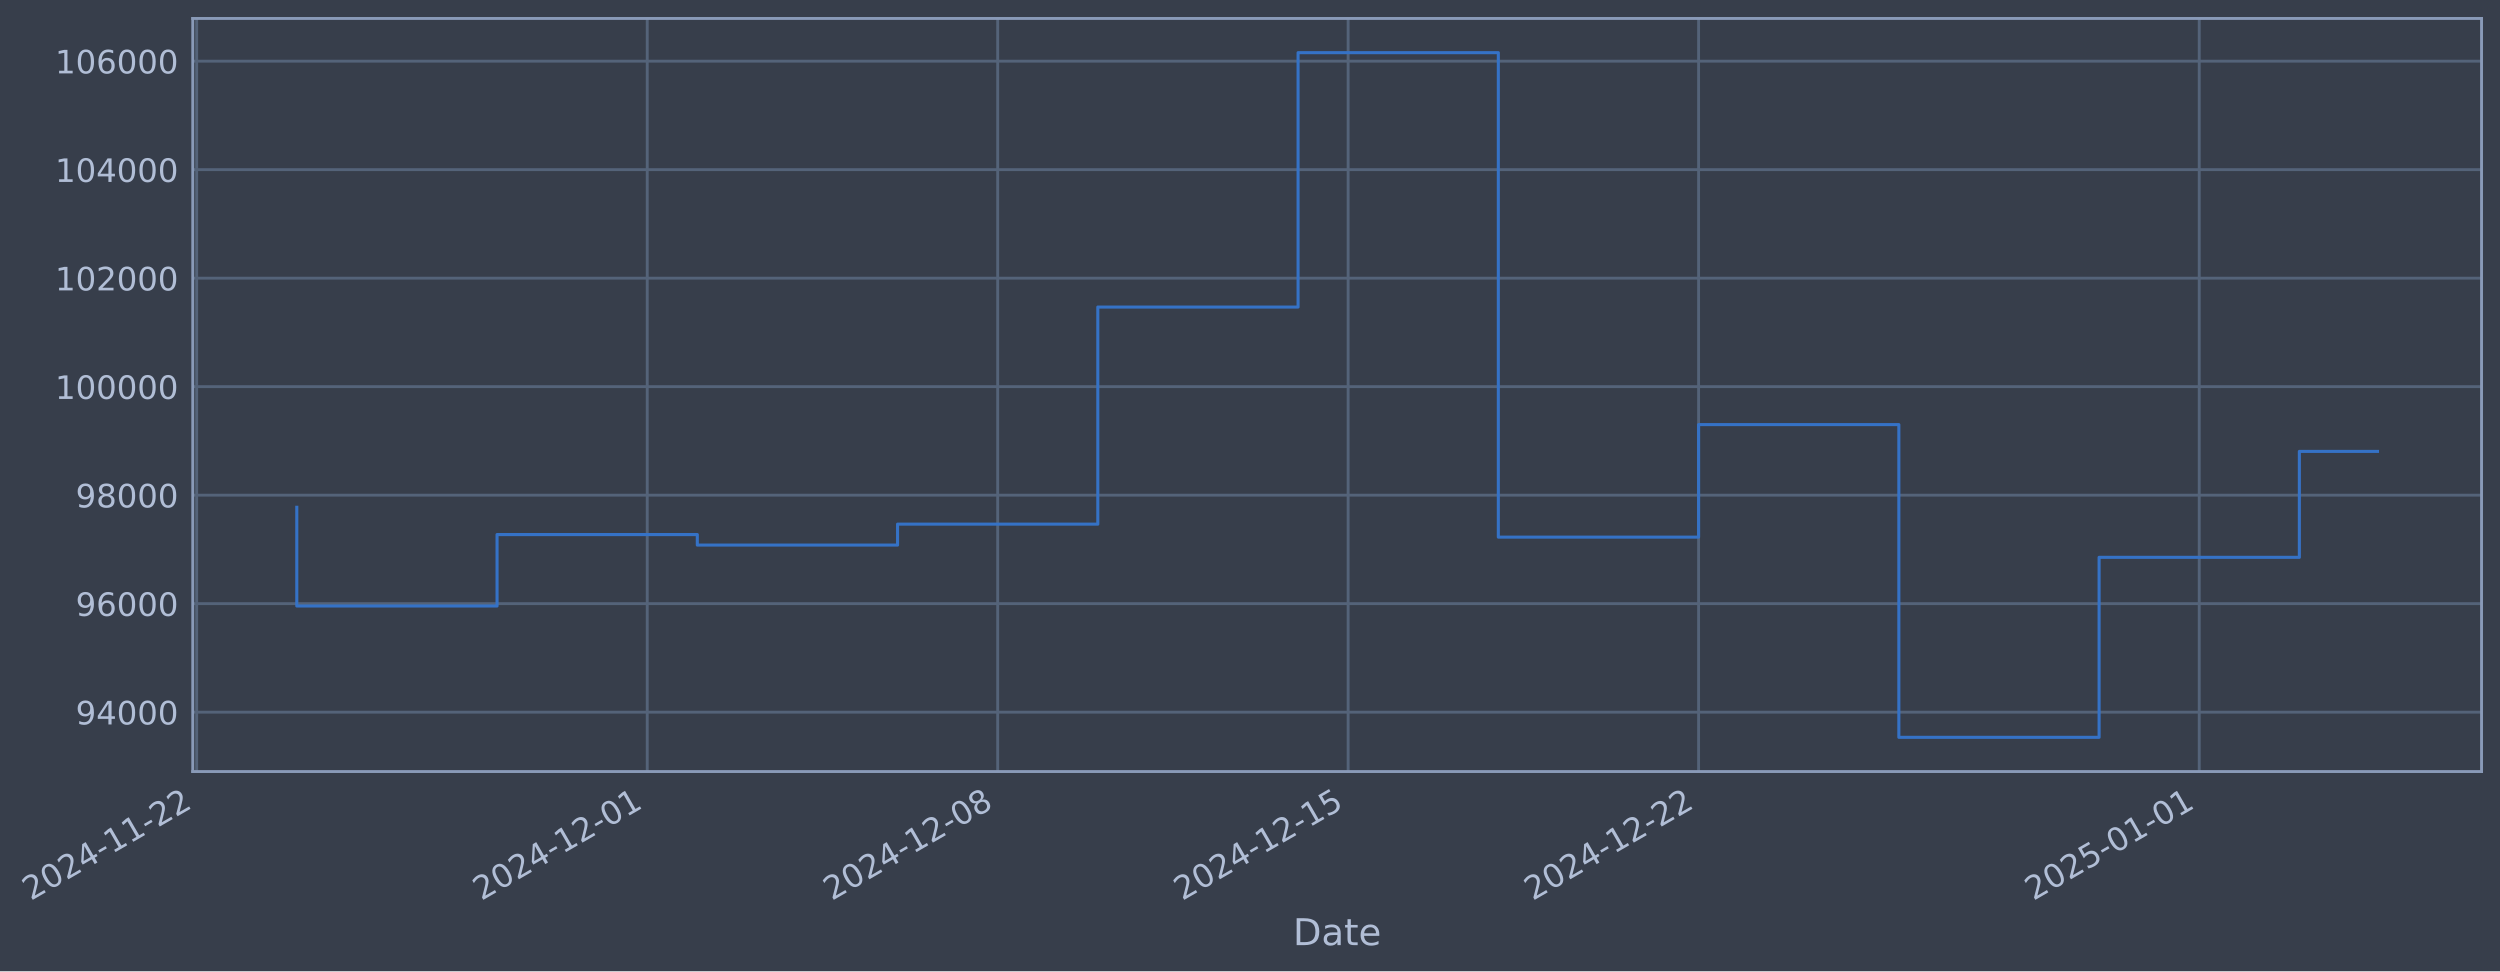
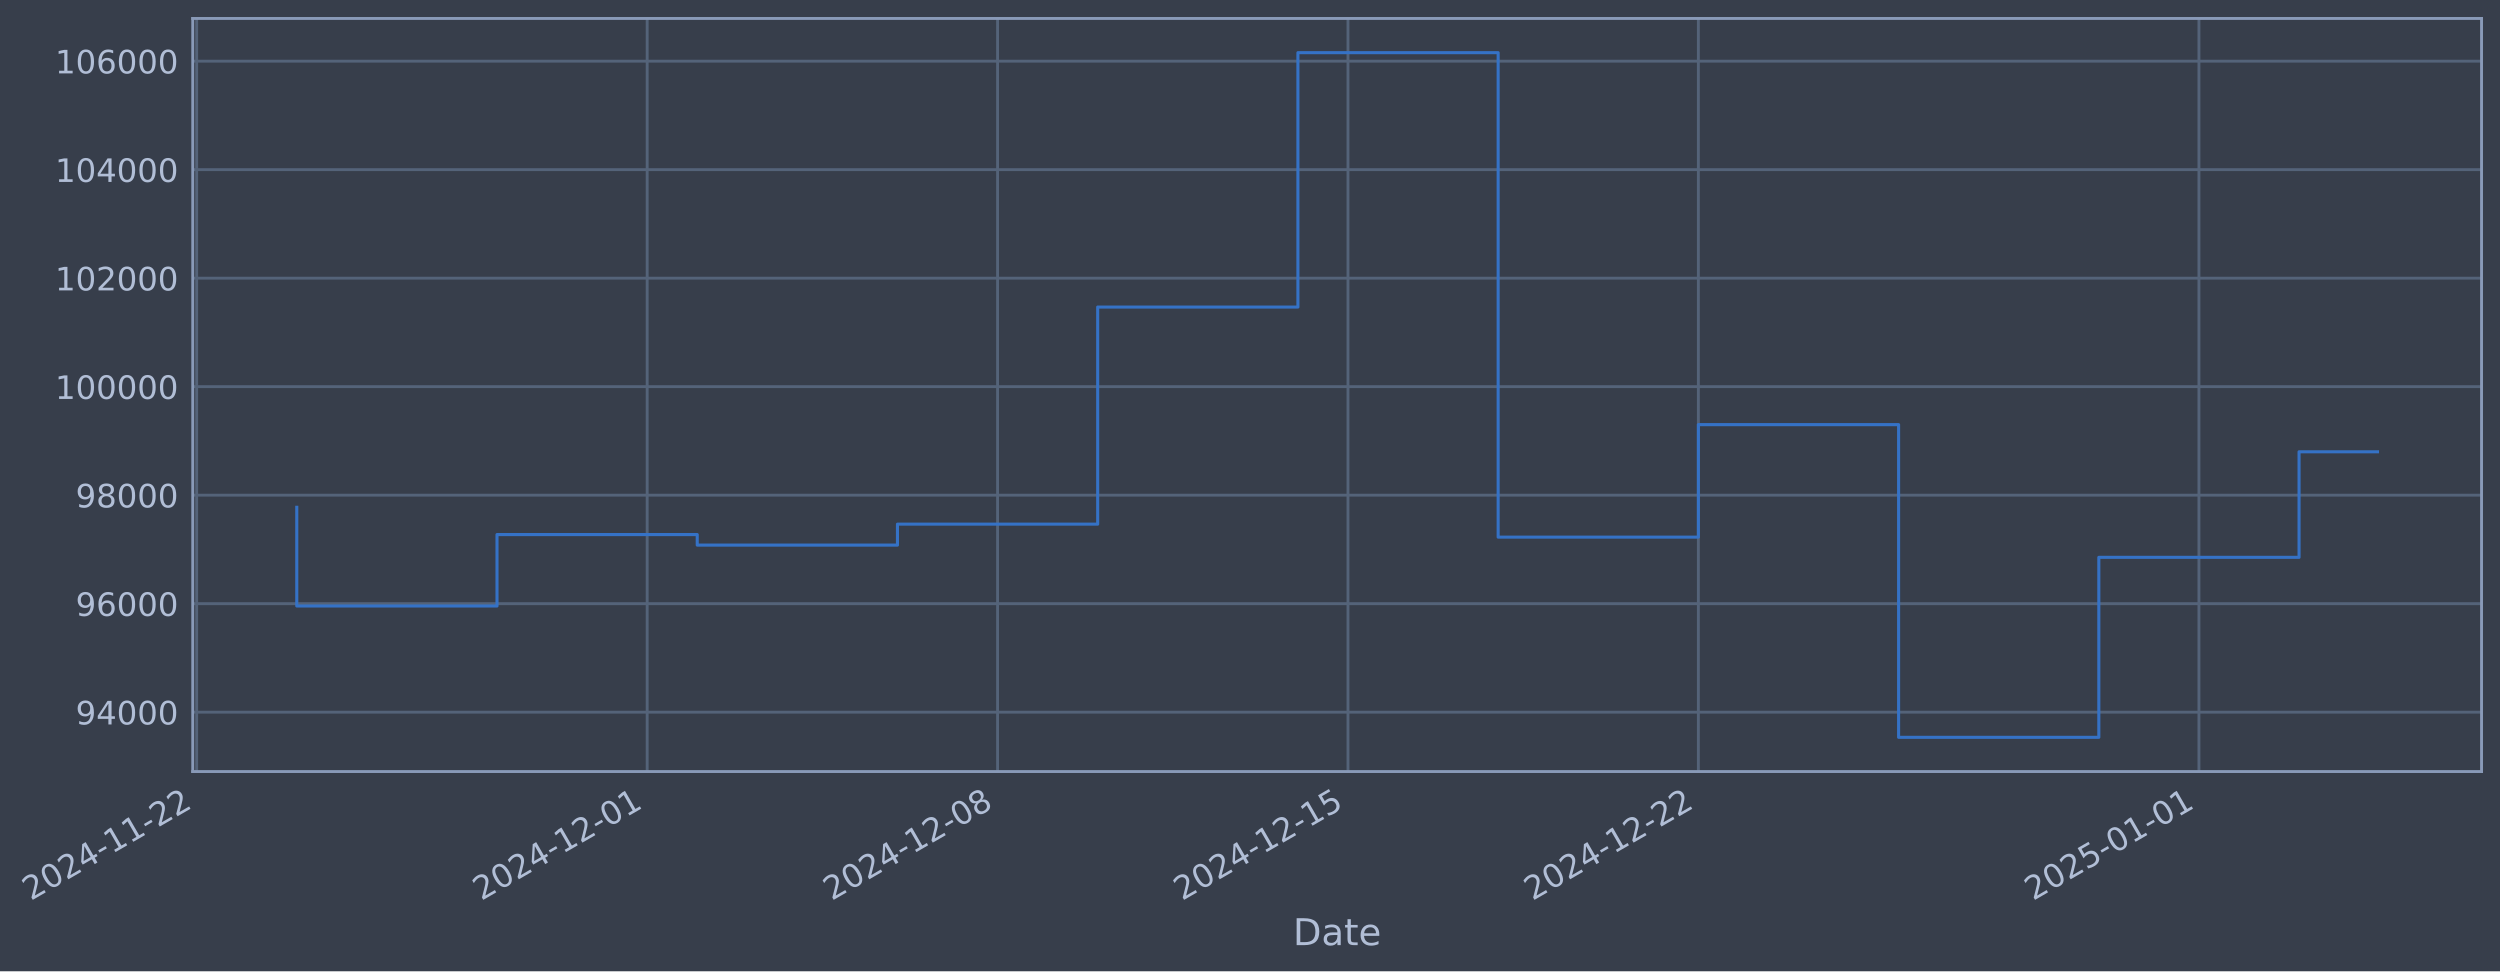
- <svg xmlns="http://www.w3.org/2000/svg" xmlns:xlink="http://www.w3.org/1999/xlink" width="975.188pt" height="378.87pt" viewBox="0 0 975.188 378.87" version="1.1">
+ <svg xmlns="http://www.w3.org/2000/svg" xmlns:xlink="http://www.w3.org/1999/xlink" width="975.182pt" height="378.87pt" viewBox="0 0 975.182 378.87" version="1.1">
  <defs>
    <style type="text/css">*{stroke-linejoin: round; stroke-linecap: butt}</style>
  </defs>
  <g id="figure_1">
    <g id="patch_1">
-       <path d="M 0 378.87  L 975.188 378.87  L 975.188 0  L 0 0  z " style="fill: #373e4b" />
+       <path d="M 0 378.87  L 975.182 378.87  L 975.182 0  L 0 0  z " style="fill: #373e4b" />
    </g>
    <g id="axes_1">
      <g id="patch_2">
-         <path d="M 75.188 300.96  L 967.988 300.96  L 967.988 7.2  L 75.188 7.2  z " style="fill: #373e4b" />
+         <path d="M 75.182 300.96  L 967.982 300.96  L 967.982 7.2  L 75.182 7.2  z " style="fill: #373e4b" />
      </g>
      <g id="matplotlib.axis_1">
        <g id="xtick_1">
          <g id="line2d_1">
-             <path d="M 76.713 300.96  L 76.713 7.2  " clip-path="url(#p987f76c1cb)" style="fill: none; stroke: #546379; stroke-width: 1.12; stroke-linecap: square" />
+             <path d="M 76.713 300.96  L 76.713 7.2  " clip-path="url(#p2ad8195370)" style="fill: none; stroke: #546379; stroke-width: 1.12; stroke-linecap: square" />
          </g>
          <g id="line2d_2" />
          <g id="text_1">
            <g style="fill: #b1bed6" transform="translate(11.98702 351.4642) rotate(-30) scale(0.126 -0.126)">
              <defs>
                <path id="DejaVuSans-32" d="M 1228 531  L 3431 531  L 3431 0  L 469 0  L 469 531  Q 828 903 1448 1529  Q 2069 2156 2228 2338  Q 2531 2678 2651 2914  Q 2772 3150 2772 3378  Q 2772 3750 2511 3984  Q 2250 4219 1831 4219  Q 1534 4219 1204 4116  Q 875 4013 500 3803  L 500 4441  Q 881 4594 1212 4672  Q 1544 4750 1819 4750  Q 2544 4750 2975 4387  Q 3406 4025 3406 3419  Q 3406 3131 3298 2873  Q 3191 2616 2906 2266  Q 2828 2175 2409 1742  Q 1991 1309 1228 531  z " transform="scale(0.015625)" />
                <path id="DejaVuSans-30" d="M 2034 4250  Q 1547 4250 1301 3770  Q 1056 3291 1056 2328  Q 1056 1369 1301 889  Q 1547 409 2034 409  Q 2525 409 2770 889  Q 3016 1369 3016 2328  Q 3016 3291 2770 3770  Q 2525 4250 2034 4250  z M 2034 4750  Q 2819 4750 3233 4129  Q 3647 3509 3647 2328  Q 3647 1150 3233 529  Q 2819 -91 2034 -91  Q 1250 -91 836 529  Q 422 1150 422 2328  Q 422 3509 836 4129  Q 1250 4750 2034 4750  z " transform="scale(0.015625)" />
                <path id="DejaVuSans-34" d="M 2419 4116  L 825 1625  L 2419 1625  L 2419 4116  z M 2253 4666  L 3047 4666  L 3047 1625  L 3713 1625  L 3713 1100  L 3047 1100  L 3047 0  L 2419 0  L 2419 1100  L 313 1100  L 313 1709  L 2253 4666  z " transform="scale(0.015625)" />
                <path id="DejaVuSans-2d" d="M 313 2009  L 1997 2009  L 1997 1497  L 313 1497  L 313 2009  z " transform="scale(0.015625)" />
                <path id="DejaVuSans-31" d="M 794 531  L 1825 531  L 1825 4091  L 703 3866  L 703 4441  L 1819 4666  L 2450 4666  L 2450 531  L 3481 531  L 3481 0  L 794 0  L 794 531  z " transform="scale(0.015625)" />
              </defs>
              <use xlink:href="#DejaVuSans-32" />
              <use xlink:href="#DejaVuSans-30" transform="translate(63.62305 0)" />
              <use xlink:href="#DejaVuSans-32" transform="translate(127.2461 0)" />
              <use xlink:href="#DejaVuSans-34" transform="translate(190.8691 0)" />
              <use xlink:href="#DejaVuSans-2d" transform="translate(254.4922 0)" />
              <use xlink:href="#DejaVuSans-31" transform="translate(290.5762 0)" />
              <use xlink:href="#DejaVuSans-31" transform="translate(354.1992 0)" />
              <use xlink:href="#DejaVuSans-2d" transform="translate(417.8223 0)" />
              <use xlink:href="#DejaVuSans-32" transform="translate(453.9062 0)" />
              <use xlink:href="#DejaVuSans-32" transform="translate(517.5293 0)" />
            </g>
          </g>
        </g>
        <g id="xtick_2">
          <g id="line2d_3">
-             <path d="M 252.472 300.96  L 252.472 7.2  " clip-path="url(#p987f76c1cb)" style="fill: none; stroke: #546379; stroke-width: 1.12; stroke-linecap: square" />
+             <path d="M 252.445 300.96  L 252.445 7.2  " clip-path="url(#p2ad8195370)" style="fill: none; stroke: #546379; stroke-width: 1.12; stroke-linecap: square" />
          </g>
          <g id="line2d_4" />
          <g id="text_2">
-             <g style="fill: #b1bed6" transform="translate(187.7465 351.4642) rotate(-30) scale(0.126 -0.126)">
+             <g style="fill: #b1bed6" transform="translate(187.7199 351.4642) rotate(-30) scale(0.126 -0.126)">
              <use xlink:href="#DejaVuSans-32" />
              <use xlink:href="#DejaVuSans-30" transform="translate(63.62305 0)" />
              <use xlink:href="#DejaVuSans-32" transform="translate(127.2461 0)" />
              <use xlink:href="#DejaVuSans-34" transform="translate(190.8691 0)" />
              <use xlink:href="#DejaVuSans-2d" transform="translate(254.4922 0)" />
              <use xlink:href="#DejaVuSans-31" transform="translate(290.5762 0)" />
              <use xlink:href="#DejaVuSans-32" transform="translate(354.1992 0)" />
              <use xlink:href="#DejaVuSans-2d" transform="translate(417.8223 0)" />
              <use xlink:href="#DejaVuSans-30" transform="translate(453.9062 0)" />
              <use xlink:href="#DejaVuSans-31" transform="translate(517.5293 0)" />
            </g>
          </g>
        </g>
        <g id="xtick_3">
          <g id="line2d_5">
-             <path d="M 389.174 300.96  L 389.174 7.2  " clip-path="url(#p987f76c1cb)" style="fill: none; stroke: #546379; stroke-width: 1.12; stroke-linecap: square" />
+             <path d="M 389.127 300.96  L 389.127 7.2  " clip-path="url(#p2ad8195370)" style="fill: none; stroke: #546379; stroke-width: 1.12; stroke-linecap: square" />
          </g>
          <g id="line2d_6" />
          <g id="text_3">
-             <g style="fill: #b1bed6" transform="translate(324.4483 351.4642) rotate(-30) scale(0.126 -0.126)">
+             <g style="fill: #b1bed6" transform="translate(324.401 351.4642) rotate(-30) scale(0.126 -0.126)">
              <defs>
                <path id="DejaVuSans-38" d="M 2034 2216  Q 1584 2216 1326 1975  Q 1069 1734 1069 1313  Q 1069 891 1326 650  Q 1584 409 2034 409  Q 2484 409 2743 651  Q 3003 894 3003 1313  Q 3003 1734 2745 1975  Q 2488 2216 2034 2216  z M 1403 2484  Q 997 2584 770 2862  Q 544 3141 544 3541  Q 544 4100 942 4425  Q 1341 4750 2034 4750  Q 2731 4750 3128 4425  Q 3525 4100 3525 3541  Q 3525 3141 3298 2862  Q 3072 2584 2669 2484  Q 3125 2378 3379 2068  Q 3634 1759 3634 1313  Q 3634 634 3220 271  Q 2806 -91 2034 -91  Q 1263 -91 848 271  Q 434 634 434 1313  Q 434 1759 690 2068  Q 947 2378 1403 2484  z M 1172 3481  Q 1172 3119 1398 2916  Q 1625 2713 2034 2713  Q 2441 2713 2670 2916  Q 2900 3119 2900 3481  Q 2900 3844 2670 4047  Q 2441 4250 2034 4250  Q 1625 4250 1398 4047  Q 1172 3844 1172 3481  z " transform="scale(0.015625)" />
              </defs>
              <use xlink:href="#DejaVuSans-32" />
              <use xlink:href="#DejaVuSans-30" transform="translate(63.62305 0)" />
              <use xlink:href="#DejaVuSans-32" transform="translate(127.2461 0)" />
              <use xlink:href="#DejaVuSans-34" transform="translate(190.8691 0)" />
              <use xlink:href="#DejaVuSans-2d" transform="translate(254.4922 0)" />
              <use xlink:href="#DejaVuSans-31" transform="translate(290.5762 0)" />
              <use xlink:href="#DejaVuSans-32" transform="translate(354.1992 0)" />
              <use xlink:href="#DejaVuSans-2d" transform="translate(417.8223 0)" />
              <use xlink:href="#DejaVuSans-30" transform="translate(453.9062 0)" />
              <use xlink:href="#DejaVuSans-38" transform="translate(517.5293 0)" />
            </g>
          </g>
        </g>
        <g id="xtick_4">
          <g id="line2d_7">
-             <path d="M 525.876 300.96  L 525.876 7.2  " clip-path="url(#p987f76c1cb)" style="fill: none; stroke: #546379; stroke-width: 1.12; stroke-linecap: square" />
+             <path d="M 525.808 300.96  L 525.808 7.2  " clip-path="url(#p2ad8195370)" style="fill: none; stroke: #546379; stroke-width: 1.12; stroke-linecap: square" />
          </g>
          <g id="line2d_8" />
          <g id="text_4">
-             <g style="fill: #b1bed6" transform="translate(461.1502 351.4642) rotate(-30) scale(0.126 -0.126)">
+             <g style="fill: #b1bed6" transform="translate(461.0821 351.4642) rotate(-30) scale(0.126 -0.126)">
              <defs>
                <path id="DejaVuSans-35" d="M 691 4666  L 3169 4666  L 3169 4134  L 1269 4134  L 1269 2991  Q 1406 3038 1543 3061  Q 1681 3084 1819 3084  Q 2600 3084 3056 2656  Q 3513 2228 3513 1497  Q 3513 744 3044 326  Q 2575 -91 1722 -91  Q 1428 -91 1123 -41  Q 819 9 494 109  L 494 744  Q 775 591 1075 516  Q 1375 441 1709 441  Q 2250 441 2565 725  Q 2881 1009 2881 1497  Q 2881 1984 2565 2268  Q 2250 2553 1709 2553  Q 1456 2553 1204 2497  Q 953 2441 691 2322  L 691 4666  z " transform="scale(0.015625)" />
              </defs>
              <use xlink:href="#DejaVuSans-32" />
              <use xlink:href="#DejaVuSans-30" transform="translate(63.62305 0)" />
              <use xlink:href="#DejaVuSans-32" transform="translate(127.2461 0)" />
              <use xlink:href="#DejaVuSans-34" transform="translate(190.8691 0)" />
              <use xlink:href="#DejaVuSans-2d" transform="translate(254.4922 0)" />
              <use xlink:href="#DejaVuSans-31" transform="translate(290.5762 0)" />
              <use xlink:href="#DejaVuSans-32" transform="translate(354.1992 0)" />
              <use xlink:href="#DejaVuSans-2d" transform="translate(417.8223 0)" />
              <use xlink:href="#DejaVuSans-31" transform="translate(453.9062 0)" />
              <use xlink:href="#DejaVuSans-35" transform="translate(517.5293 0)" />
            </g>
          </g>
        </g>
        <g id="xtick_5">
          <g id="line2d_9">
-             <path d="M 662.578 300.96  L 662.578 7.2  " clip-path="url(#p987f76c1cb)" style="fill: none; stroke: #546379; stroke-width: 1.12; stroke-linecap: square" />
+             <path d="M 662.489 300.96  L 662.489 7.2  " clip-path="url(#p2ad8195370)" style="fill: none; stroke: #546379; stroke-width: 1.12; stroke-linecap: square" />
          </g>
          <g id="line2d_10" />
          <g id="text_5">
-             <g style="fill: #b1bed6" transform="translate(597.852 351.4642) rotate(-30) scale(0.126 -0.126)">
+             <g style="fill: #b1bed6" transform="translate(597.7632 351.4642) rotate(-30) scale(0.126 -0.126)">
              <use xlink:href="#DejaVuSans-32" />
              <use xlink:href="#DejaVuSans-30" transform="translate(63.62305 0)" />
              <use xlink:href="#DejaVuSans-32" transform="translate(127.2461 0)" />
              <use xlink:href="#DejaVuSans-34" transform="translate(190.8691 0)" />
              <use xlink:href="#DejaVuSans-2d" transform="translate(254.4922 0)" />
              <use xlink:href="#DejaVuSans-31" transform="translate(290.5762 0)" />
              <use xlink:href="#DejaVuSans-32" transform="translate(354.1992 0)" />
              <use xlink:href="#DejaVuSans-2d" transform="translate(417.8223 0)" />
              <use xlink:href="#DejaVuSans-32" transform="translate(453.9062 0)" />
              <use xlink:href="#DejaVuSans-32" transform="translate(517.5293 0)" />
            </g>
          </g>
        </g>
        <g id="xtick_6">
          <g id="line2d_11">
-             <path d="M 857.866 300.96  L 857.866 7.2  " clip-path="url(#p987f76c1cb)" style="fill: none; stroke: #546379; stroke-width: 1.12; stroke-linecap: square" />
+             <path d="M 857.748 300.96  L 857.748 7.2  " clip-path="url(#p2ad8195370)" style="fill: none; stroke: #546379; stroke-width: 1.12; stroke-linecap: square" />
          </g>
          <g id="line2d_12" />
          <g id="text_6">
-             <g style="fill: #b1bed6" transform="translate(793.1403 351.4642) rotate(-30) scale(0.126 -0.126)">
+             <g style="fill: #b1bed6" transform="translate(793.022 351.4642) rotate(-30) scale(0.126 -0.126)">
              <use xlink:href="#DejaVuSans-32" />
              <use xlink:href="#DejaVuSans-30" transform="translate(63.62305 0)" />
              <use xlink:href="#DejaVuSans-32" transform="translate(127.2461 0)" />
              <use xlink:href="#DejaVuSans-35" transform="translate(190.8691 0)" />
              <use xlink:href="#DejaVuSans-2d" transform="translate(254.4922 0)" />
              <use xlink:href="#DejaVuSans-30" transform="translate(290.5762 0)" />
              <use xlink:href="#DejaVuSans-31" transform="translate(354.1992 0)" />
              <use xlink:href="#DejaVuSans-2d" transform="translate(417.8223 0)" />
              <use xlink:href="#DejaVuSans-30" transform="translate(453.9062 0)" />
              <use xlink:href="#DejaVuSans-31" transform="translate(517.5293 0)" />
            </g>
          </g>
        </g>
        <g id="text_7">
-           <g style="fill: #b1bed6" transform="translate(504.3792 368.6753) scale(0.144 -0.144)">
+           <g style="fill: #b1bed6" transform="translate(504.3733 368.6753) scale(0.144 -0.144)">
            <defs>
              <path id="DejaVuSans-44" d="M 1259 4147  L 1259 519  L 2022 519  Q 2988 519 3436 956  Q 3884 1394 3884 2338  Q 3884 3275 3436 3711  Q 2988 4147 2022 4147  L 1259 4147  z M 628 4666  L 1925 4666  Q 3281 4666 3915 4102  Q 4550 3538 4550 2338  Q 4550 1131 3912 565  Q 3275 0 1925 0  L 628 0  L 628 4666  z " transform="scale(0.015625)" />
              <path id="DejaVuSans-61" d="M 2194 1759  Q 1497 1759 1228 1600  Q 959 1441 959 1056  Q 959 750 1161 570  Q 1363 391 1709 391  Q 2188 391 2477 730  Q 2766 1069 2766 1631  L 2766 1759  L 2194 1759  z M 3341 1997  L 3341 0  L 2766 0  L 2766 531  Q 2569 213 2275 61  Q 1981 -91 1556 -91  Q 1019 -91 701 211  Q 384 513 384 1019  Q 384 1609 779 1909  Q 1175 2209 1959 2209  L 2766 2209  L 2766 2266  Q 2766 2663 2505 2880  Q 2244 3097 1772 3097  Q 1472 3097 1187 3025  Q 903 2953 641 2809  L 641 3341  Q 956 3463 1253 3523  Q 1550 3584 1831 3584  Q 2591 3584 2966 3190  Q 3341 2797 3341 1997  z " transform="scale(0.015625)" />
              <path id="DejaVuSans-74" d="M 1172 4494  L 1172 3500  L 2356 3500  L 2356 3053  L 1172 3053  L 1172 1153  Q 1172 725 1289 603  Q 1406 481 1766 481  L 2356 481  L 2356 0  L 1766 0  Q 1100 0 847 248  Q 594 497 594 1153  L 594 3053  L 172 3053  L 172 3500  L 594 3500  L 594 4494  L 1172 4494  z " transform="scale(0.015625)" />
              <path id="DejaVuSans-65" d="M 3597 1894  L 3597 1613  L 953 1613  Q 991 1019 1311 708  Q 1631 397 2203 397  Q 2534 397 2845 478  Q 3156 559 3463 722  L 3463 178  Q 3153 47 2828 -22  Q 2503 -91 2169 -91  Q 1331 -91 842 396  Q 353 884 353 1716  Q 353 2575 817 3079  Q 1281 3584 2069 3584  Q 2775 3584 3186 3129  Q 3597 2675 3597 1894  z M 3022 2063  Q 3016 2534 2758 2815  Q 2500 3097 2075 3097  Q 1594 3097 1305 2825  Q 1016 2553 972 2059  L 3022 2063  z " transform="scale(0.015625)" />
            </defs>
            <use xlink:href="#DejaVuSans-44" />
            <use xlink:href="#DejaVuSans-61" transform="translate(77.00195 0)" />
            <use xlink:href="#DejaVuSans-74" transform="translate(138.2812 0)" />
            <use xlink:href="#DejaVuSans-65" transform="translate(177.4902 0)" />
          </g>
        </g>
      </g>
      <g id="matplotlib.axis_2">
        <g id="ytick_1">
          <g id="line2d_13">
-             <path d="M 75.188 277.797  L 967.988 277.797  " clip-path="url(#p987f76c1cb)" style="fill: none; stroke: #546379; stroke-width: 1.12; stroke-linecap: square" />
+             <path d="M 75.182 277.797  L 967.982 277.797  " clip-path="url(#p2ad8195370)" style="fill: none; stroke: #546379; stroke-width: 1.12; stroke-linecap: square" />
          </g>
          <g id="line2d_14" />
          <g id="text_8">
-             <g style="fill: #b1bed6" transform="translate(29.50462 282.5841) scale(0.126 -0.126)">
+             <g style="fill: #b1bed6" transform="translate(29.49871 282.5841) scale(0.126 -0.126)">
              <defs>
                <path id="DejaVuSans-39" d="M 703 97  L 703 672  Q 941 559 1184 500  Q 1428 441 1663 441  Q 2288 441 2617 861  Q 2947 1281 2994 2138  Q 2813 1869 2534 1725  Q 2256 1581 1919 1581  Q 1219 1581 811 2004  Q 403 2428 403 3163  Q 403 3881 828 4315  Q 1253 4750 1959 4750  Q 2769 4750 3195 4129  Q 3622 3509 3622 2328  Q 3622 1225 3098 567  Q 2575 -91 1691 -91  Q 1453 -91 1209 -44  Q 966 3 703 97  z M 1959 2075  Q 2384 2075 2632 2365  Q 2881 2656 2881 3163  Q 2881 3666 2632 3958  Q 2384 4250 1959 4250  Q 1534 4250 1286 3958  Q 1038 3666 1038 3163  Q 1038 2656 1286 2365  Q 1534 2075 1959 2075  z " transform="scale(0.015625)" />
              </defs>
              <use xlink:href="#DejaVuSans-39" />
              <use xlink:href="#DejaVuSans-34" transform="translate(63.62305 0)" />
              <use xlink:href="#DejaVuSans-30" transform="translate(127.2461 0)" />
              <use xlink:href="#DejaVuSans-30" transform="translate(190.8691 0)" />
              <use xlink:href="#DejaVuSans-30" transform="translate(254.4922 0)" />
            </g>
          </g>
        </g>
        <g id="ytick_2">
          <g id="line2d_15">
-             <path d="M 75.188 235.473  L 967.988 235.473  " clip-path="url(#p987f76c1cb)" style="fill: none; stroke: #546379; stroke-width: 1.12; stroke-linecap: square" />
+             <path d="M 75.182 235.473  L 967.982 235.473  " clip-path="url(#p2ad8195370)" style="fill: none; stroke: #546379; stroke-width: 1.12; stroke-linecap: square" />
          </g>
          <g id="line2d_16" />
          <g id="text_9">
-             <g style="fill: #b1bed6" transform="translate(29.50462 240.2602) scale(0.126 -0.126)">
+             <g style="fill: #b1bed6" transform="translate(29.49871 240.2602) scale(0.126 -0.126)">
              <defs>
                <path id="DejaVuSans-36" d="M 2113 2584  Q 1688 2584 1439 2293  Q 1191 2003 1191 1497  Q 1191 994 1439 701  Q 1688 409 2113 409  Q 2538 409 2786 701  Q 3034 994 3034 1497  Q 3034 2003 2786 2293  Q 2538 2584 2113 2584  z M 3366 4563  L 3366 3988  Q 3128 4100 2886 4159  Q 2644 4219 2406 4219  Q 1781 4219 1451 3797  Q 1122 3375 1075 2522  Q 1259 2794 1537 2939  Q 1816 3084 2150 3084  Q 2853 3084 3261 2657  Q 3669 2231 3669 1497  Q 3669 778 3244 343  Q 2819 -91 2113 -91  Q 1303 -91 875 529  Q 447 1150 447 2328  Q 447 3434 972 4092  Q 1497 4750 2381 4750  Q 2619 4750 2861 4703  Q 3103 4656 3366 4563  z " transform="scale(0.015625)" />
              </defs>
              <use xlink:href="#DejaVuSans-39" />
              <use xlink:href="#DejaVuSans-36" transform="translate(63.62305 0)" />
              <use xlink:href="#DejaVuSans-30" transform="translate(127.2461 0)" />
              <use xlink:href="#DejaVuSans-30" transform="translate(190.8691 0)" />
              <use xlink:href="#DejaVuSans-30" transform="translate(254.4922 0)" />
            </g>
          </g>
        </g>
        <g id="ytick_3">
          <g id="line2d_17">
-             <path d="M 75.188 193.149  L 967.988 193.149  " clip-path="url(#p987f76c1cb)" style="fill: none; stroke: #546379; stroke-width: 1.12; stroke-linecap: square" />
+             <path d="M 75.182 193.149  L 967.982 193.149  " clip-path="url(#p2ad8195370)" style="fill: none; stroke: #546379; stroke-width: 1.12; stroke-linecap: square" />
          </g>
          <g id="line2d_18" />
          <g id="text_10">
-             <g style="fill: #b1bed6" transform="translate(29.50462 197.9364) scale(0.126 -0.126)">
+             <g style="fill: #b1bed6" transform="translate(29.49871 197.9364) scale(0.126 -0.126)">
              <use xlink:href="#DejaVuSans-39" />
              <use xlink:href="#DejaVuSans-38" transform="translate(63.62305 0)" />
              <use xlink:href="#DejaVuSans-30" transform="translate(127.2461 0)" />
              <use xlink:href="#DejaVuSans-30" transform="translate(190.8691 0)" />
              <use xlink:href="#DejaVuSans-30" transform="translate(254.4922 0)" />
            </g>
          </g>
        </g>
        <g id="ytick_4">
          <g id="line2d_19">
-             <path d="M 75.188 150.826  L 967.988 150.826  " clip-path="url(#p987f76c1cb)" style="fill: none; stroke: #546379; stroke-width: 1.12; stroke-linecap: square" />
+             <path d="M 75.182 150.826  L 967.982 150.826  " clip-path="url(#p2ad8195370)" style="fill: none; stroke: #546379; stroke-width: 1.12; stroke-linecap: square" />
          </g>
          <g id="line2d_20" />
          <g id="text_11">
-             <g style="fill: #b1bed6" transform="translate(21.48787 155.6126) scale(0.126 -0.126)">
+             <g style="fill: #b1bed6" transform="translate(21.48195 155.6126) scale(0.126 -0.126)">
              <use xlink:href="#DejaVuSans-31" />
              <use xlink:href="#DejaVuSans-30" transform="translate(63.62305 0)" />
              <use xlink:href="#DejaVuSans-30" transform="translate(127.2461 0)" />
              <use xlink:href="#DejaVuSans-30" transform="translate(190.8691 0)" />
              <use xlink:href="#DejaVuSans-30" transform="translate(254.4922 0)" />
              <use xlink:href="#DejaVuSans-30" transform="translate(318.1152 0)" />
            </g>
          </g>
        </g>
        <g id="ytick_5">
          <g id="line2d_21">
-             <path d="M 75.188 108.502  L 967.988 108.502  " clip-path="url(#p987f76c1cb)" style="fill: none; stroke: #546379; stroke-width: 1.12; stroke-linecap: square" />
+             <path d="M 75.182 108.502  L 967.982 108.502  " clip-path="url(#p2ad8195370)" style="fill: none; stroke: #546379; stroke-width: 1.12; stroke-linecap: square" />
          </g>
          <g id="line2d_22" />
          <g id="text_12">
-             <g style="fill: #b1bed6" transform="translate(21.48787 113.2888) scale(0.126 -0.126)">
+             <g style="fill: #b1bed6" transform="translate(21.48195 113.2888) scale(0.126 -0.126)">
              <use xlink:href="#DejaVuSans-31" />
              <use xlink:href="#DejaVuSans-30" transform="translate(63.62305 0)" />
              <use xlink:href="#DejaVuSans-32" transform="translate(127.2461 0)" />
              <use xlink:href="#DejaVuSans-30" transform="translate(190.8691 0)" />
              <use xlink:href="#DejaVuSans-30" transform="translate(254.4922 0)" />
              <use xlink:href="#DejaVuSans-30" transform="translate(318.1152 0)" />
            </g>
          </g>
        </g>
        <g id="ytick_6">
          <g id="line2d_23">
-             <path d="M 75.188 66.178  L 967.988 66.178  " clip-path="url(#p987f76c1cb)" style="fill: none; stroke: #546379; stroke-width: 1.12; stroke-linecap: square" />
+             <path d="M 75.182 66.178  L 967.982 66.178  " clip-path="url(#p2ad8195370)" style="fill: none; stroke: #546379; stroke-width: 1.12; stroke-linecap: square" />
          </g>
          <g id="line2d_24" />
          <g id="text_13">
-             <g style="fill: #b1bed6" transform="translate(21.48787 70.96502) scale(0.126 -0.126)">
+             <g style="fill: #b1bed6" transform="translate(21.48195 70.96502) scale(0.126 -0.126)">
              <use xlink:href="#DejaVuSans-31" />
              <use xlink:href="#DejaVuSans-30" transform="translate(63.62305 0)" />
              <use xlink:href="#DejaVuSans-34" transform="translate(127.2461 0)" />
              <use xlink:href="#DejaVuSans-30" transform="translate(190.8691 0)" />
              <use xlink:href="#DejaVuSans-30" transform="translate(254.4922 0)" />
              <use xlink:href="#DejaVuSans-30" transform="translate(318.1152 0)" />
            </g>
          </g>
        </g>
        <g id="ytick_7">
          <g id="line2d_25">
-             <path d="M 75.188 23.854  L 967.988 23.854  " clip-path="url(#p987f76c1cb)" style="fill: none; stroke: #546379; stroke-width: 1.12; stroke-linecap: square" />
+             <path d="M 75.182 23.854  L 967.982 23.854  " clip-path="url(#p2ad8195370)" style="fill: none; stroke: #546379; stroke-width: 1.12; stroke-linecap: square" />
          </g>
          <g id="line2d_26" />
          <g id="text_14">
-             <g style="fill: #b1bed6" transform="translate(21.48787 28.64121) scale(0.126 -0.126)">
+             <g style="fill: #b1bed6" transform="translate(21.48195 28.64121) scale(0.126 -0.126)">
              <use xlink:href="#DejaVuSans-31" />
              <use xlink:href="#DejaVuSans-30" transform="translate(63.62305 0)" />
              <use xlink:href="#DejaVuSans-36" transform="translate(127.2461 0)" />
              <use xlink:href="#DejaVuSans-30" transform="translate(190.8691 0)" />
              <use xlink:href="#DejaVuSans-30" transform="translate(254.4922 0)" />
              <use xlink:href="#DejaVuSans-30" transform="translate(318.1152 0)" />
            </g>
          </g>
        </g>
      </g>
      <g id="line2d_27">
-         <path d="M 115.77 197.87  L 115.77 236.383  L 193.886 236.383  L 193.886 208.521  L 272.001 208.521  L 272.001 212.628  L 350.116 212.628  L 350.116 204.459  L 428.232 204.459  L 428.232 119.77  L 506.347 119.77  L 506.347 20.553  L 584.462 20.553  L 584.462 209.517  L 662.578 209.517  L 662.578 165.636  L 740.693 165.636  L 740.693 287.607  L 818.808 287.607  L 818.808 217.409  L 896.923 217.409  L 896.923 176.084  L 927.407 176.084  " clip-path="url(#p987f76c1cb)" style="fill: none; stroke: #3572c6; stroke-width: 1.2; stroke-linecap: square" />
+         <path d="M 115.764 197.87  L 115.764 236.383  L 193.868 236.383  L 193.868 208.521  L 271.971 208.521  L 271.971 212.628  L 350.075 212.628  L 350.075 204.459  L 428.178 204.459  L 428.178 119.77  L 506.282 119.77  L 506.282 20.553  L 584.385 20.553  L 584.385 209.517  L 662.489 209.517  L 662.489 165.636  L 740.592 165.636  L 740.592 287.607  L 818.696 287.607  L 818.696 217.409  L 896.799 217.409  L 896.799 176.232  L 927.401 176.232  " clip-path="url(#p2ad8195370)" style="fill: none; stroke: #3572c6; stroke-width: 1.2; stroke-linecap: square" />
      </g>
      <g id="patch_3">
-         <path d="M 75.188 300.96  L 75.188 7.2  " style="fill: none; stroke: #899ab8; stroke-width: 1.12; stroke-linejoin: miter; stroke-linecap: square" />
+         <path d="M 75.182 300.96  L 75.182 7.2  " style="fill: none; stroke: #899ab8; stroke-width: 1.12; stroke-linejoin: miter; stroke-linecap: square" />
      </g>
      <g id="patch_4">
-         <path d="M 967.988 300.96  L 967.988 7.2  " style="fill: none; stroke: #899ab8; stroke-width: 1.12; stroke-linejoin: miter; stroke-linecap: square" />
+         <path d="M 967.982 300.96  L 967.982 7.2  " style="fill: none; stroke: #899ab8; stroke-width: 1.12; stroke-linejoin: miter; stroke-linecap: square" />
      </g>
      <g id="patch_5">
-         <path d="M 75.188 300.96  L 967.988 300.96  " style="fill: none; stroke: #899ab8; stroke-width: 1.12; stroke-linejoin: miter; stroke-linecap: square" />
+         <path d="M 75.182 300.96  L 967.982 300.96  " style="fill: none; stroke: #899ab8; stroke-width: 1.12; stroke-linejoin: miter; stroke-linecap: square" />
      </g>
      <g id="patch_6">
-         <path d="M 75.188 7.2  L 967.988 7.2  " style="fill: none; stroke: #899ab8; stroke-width: 1.12; stroke-linejoin: miter; stroke-linecap: square" />
+         <path d="M 75.182 7.2  L 967.982 7.2  " style="fill: none; stroke: #899ab8; stroke-width: 1.12; stroke-linejoin: miter; stroke-linecap: square" />
      </g>
    </g>
  </g>
  <defs>
-     <clipPath id="p987f76c1cb">
-       <rect x="75.188" y="7.2" width="892.8" height="293.76" />
+     <clipPath id="p2ad8195370">
+       <rect x="75.182" y="7.2" width="892.8" height="293.76" />
    </clipPath>
  </defs>
</svg>
